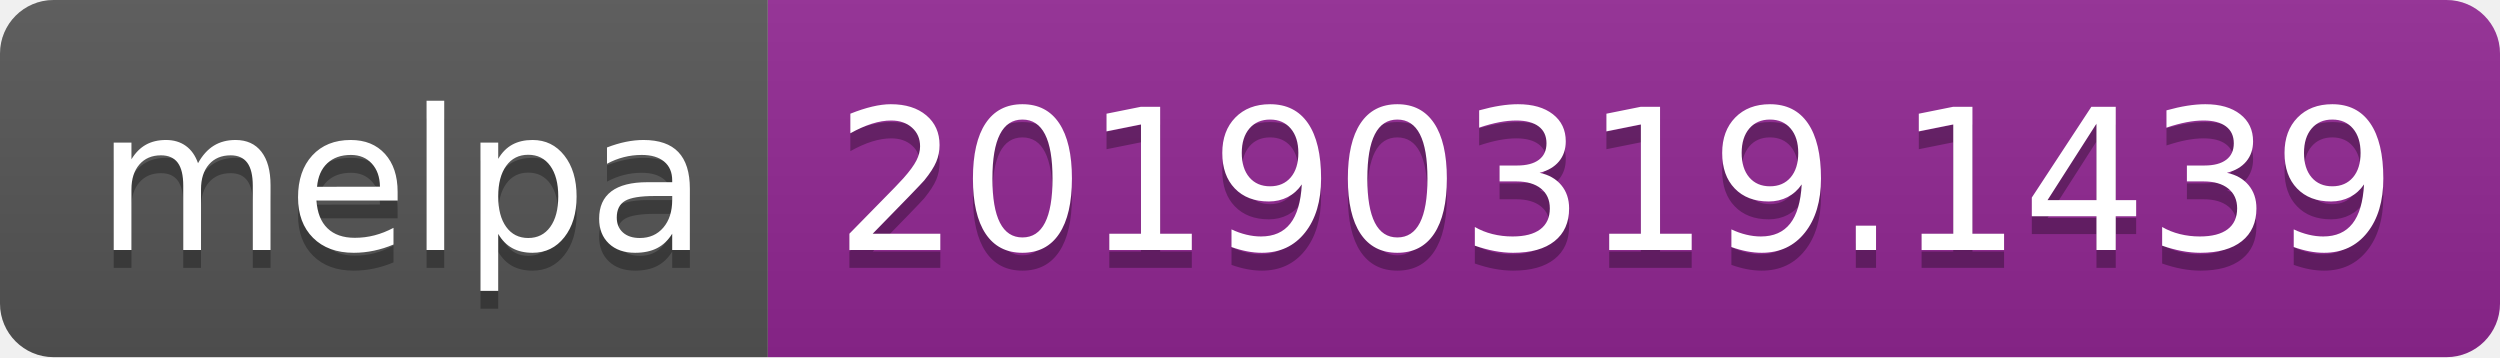
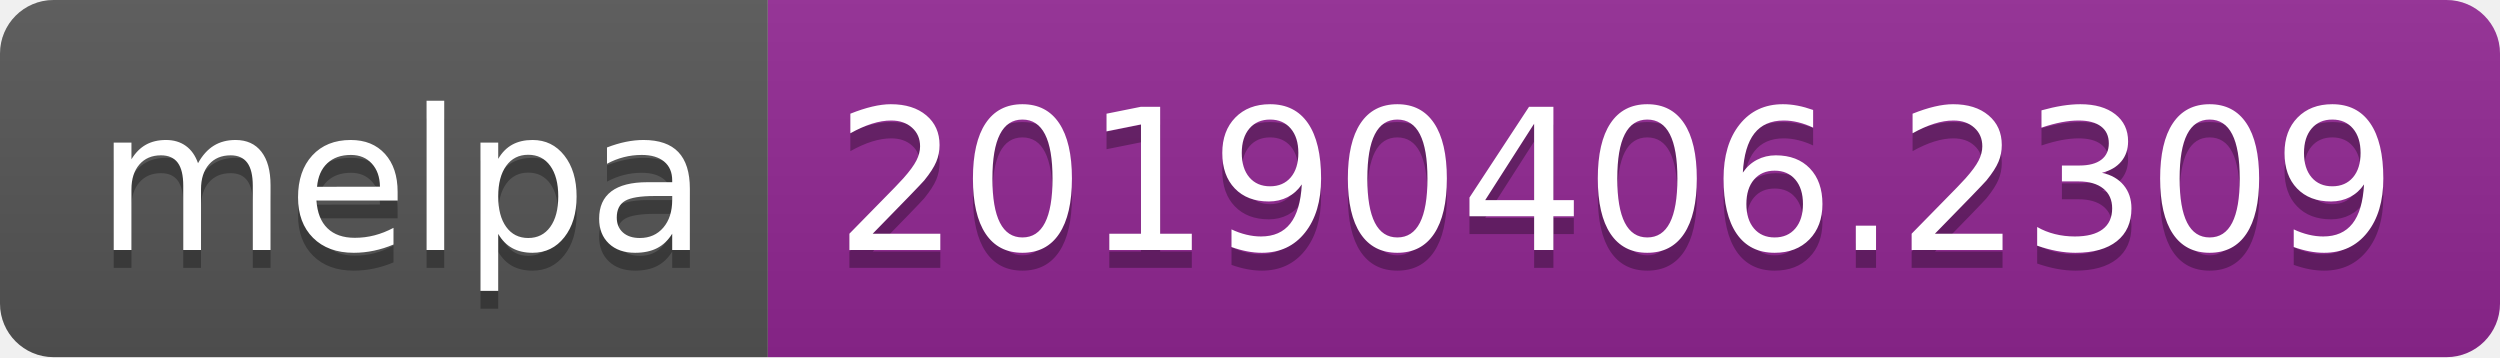
<svg xmlns="http://www.w3.org/2000/svg" width="140" height="20">
  <linearGradient id="b" x2="0" y2="100%">
    <stop offset="0" stop-color="#bbb" stop-opacity=".1" />
    <stop offset="1" stop-opacity=".1" />
  </linearGradient>
  <clipPath id="a">
    <rect width="140" height="20" rx="3" fill="#fff" />
  </clipPath>
  <g clip-path="url(#a)">
    <path fill="#555" d="M0 0h43v20H0z" />
    <path fill="#922793" d="M43 0h97v20H43z" />
    <path fill="url(#b)" d="M0 0h140v20H0z" />
  </g>
  <g fill="#fff" text-anchor="middle" font-family="DejaVu Sans,Verdana,Geneva,sans-serif" font-size="110">
    <text x="225" y="150" fill="#010101" fill-opacity=".3" transform="scale(.1)" textLength="330">melpa</text>
    <text x="225" y="140" transform="scale(.1)" textLength="330">melpa</text>
-     <text x="905" y="150" fill="#010101" fill-opacity=".3" transform="scale(.1)" textLength="870">20190319.1439</text>
-     <text x="905" y="140" transform="scale(.1)" textLength="870">20190319.1439</text>
+     <text x="905" y="150" fill="#010101" fill-opacity=".3" transform="scale(.1)" textLength="870">20190406.2309</text>
+     <text x="905" y="140" transform="scale(.1)" textLength="870">20190406.2309</text>
  </g>
</svg>
